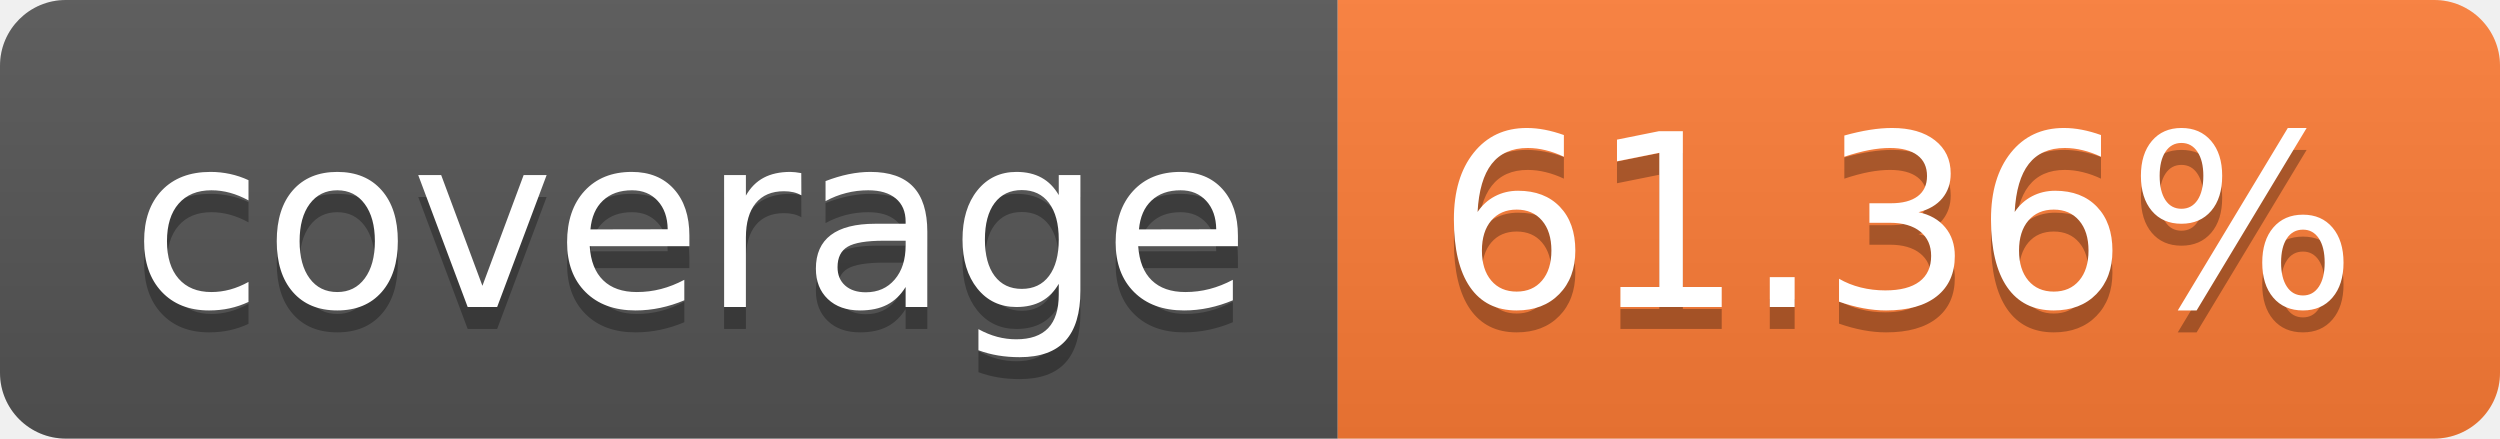
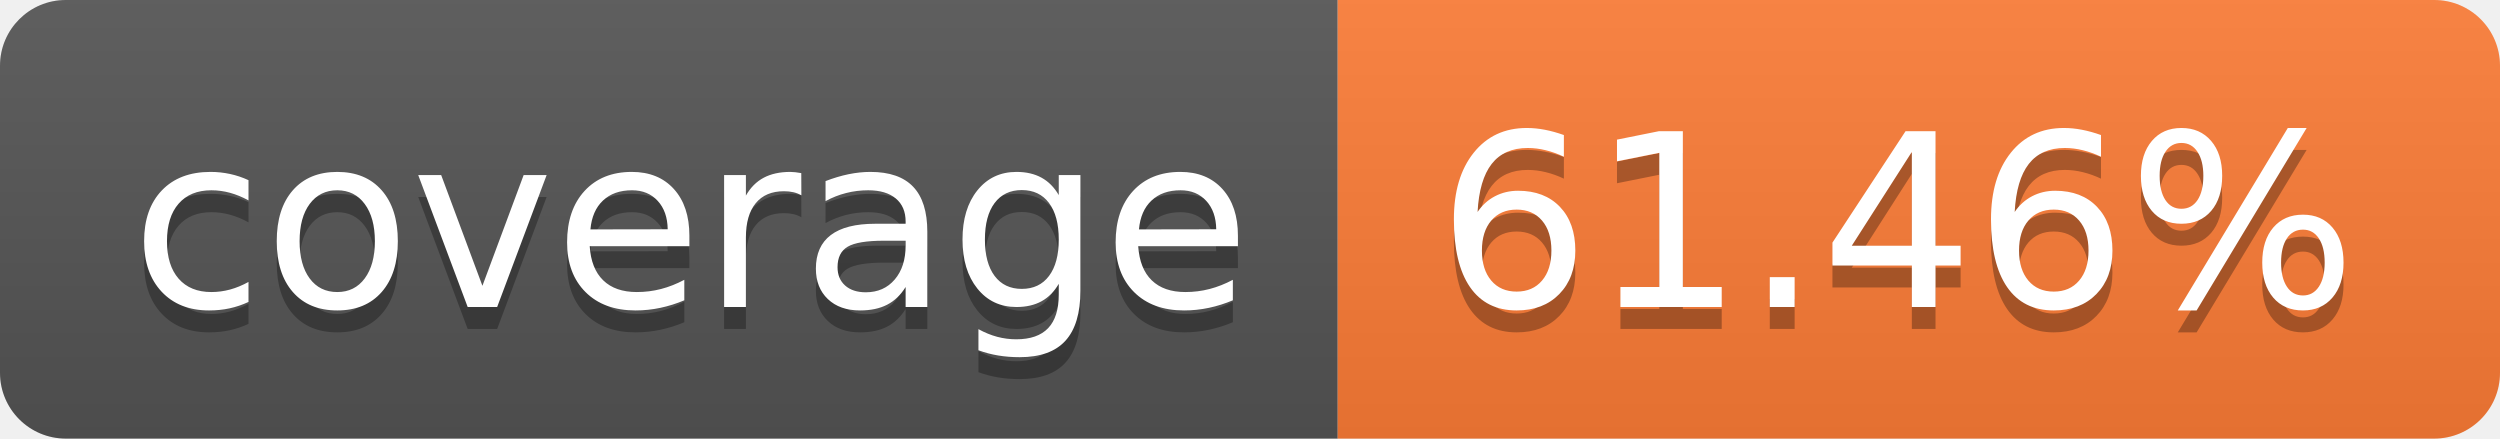
- <svg xmlns="http://www.w3.org/2000/svg" width="114" height="20" role="img" aria-label="coverage: 61.36%">
+ <svg xmlns="http://www.w3.org/2000/svg" width="114" height="20" role="img" aria-label="coverage: 61.46%">
  <linearGradient id="s" x2="0" y2="100%">
    <stop offset="0" stop-color="#bbb" stop-opacity=".1" />
    <stop offset="1" stop-opacity=".1" />
  </linearGradient>
  <clipPath id="r">
    <rect width="114" height="20" rx="3" fill="#fff" />
  </clipPath>
  <g clip-path="url(#r)">
    <rect width="61" height="20" fill="#555" />
    <rect x="61" width="53" height="20" fill="#fe7d37" />
    <rect width="114" height="20" fill="url(#s)" />
  </g>
  <g fill="#fff" text-anchor="middle" font-family="Verdana,Geneva,DejaVu Sans,sans-serif" text-rendering="geometricPrecision" font-size="110">
    <text aria-hidden="true" x="315" y="150" fill="#010101" fill-opacity=".3" transform="scale(.1)" textLength="510">coverage</text>
    <text x="315" y="140" transform="scale(.1)" fill="#fff" textLength="510">coverage</text>
-     <text aria-hidden="true" x="865" y="150" fill="#010101" fill-opacity=".3" transform="scale(.1)" textLength="430">61.36%</text>
-     <text x="865" y="140" transform="scale(.1)" fill="#fff" textLength="430">61.36%</text>
+     <text aria-hidden="true" x="865" y="150" fill="#010101" fill-opacity=".3" transform="scale(.1)" textLength="430">61.46%</text>
+     <text x="865" y="140" transform="scale(.1)" fill="#fff" textLength="430">61.46%</text>
  </g>
</svg>
